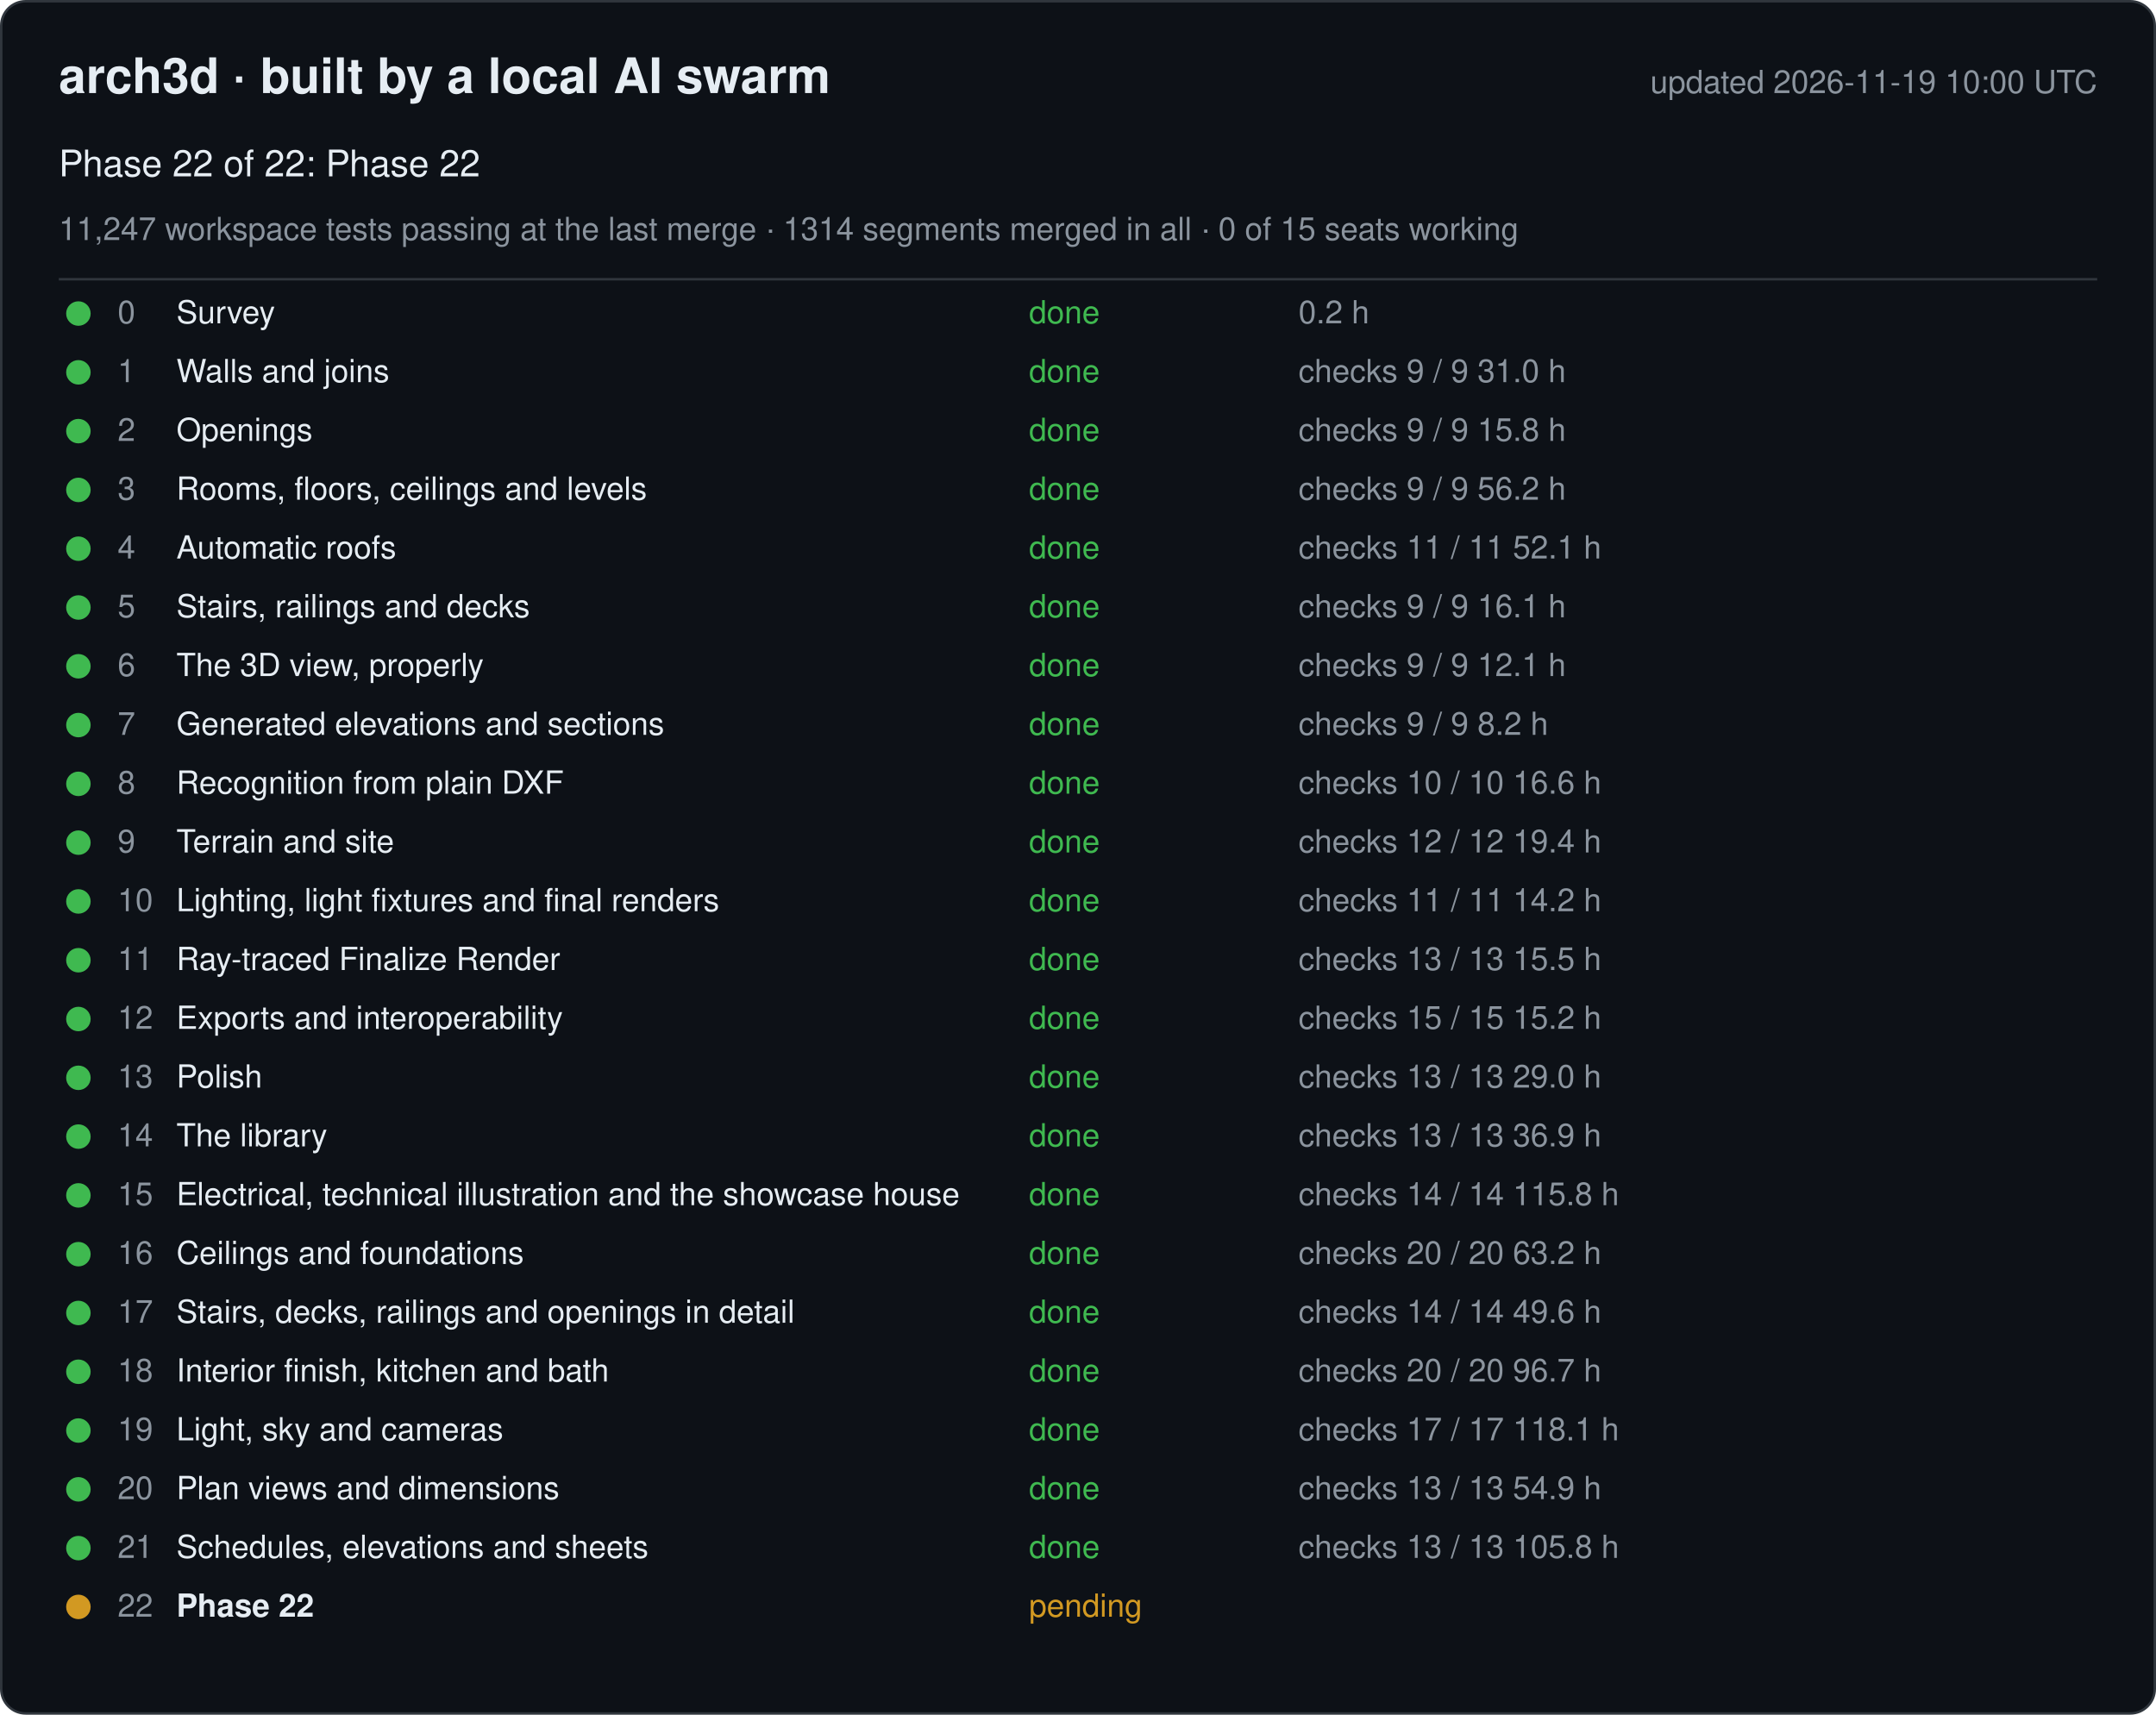
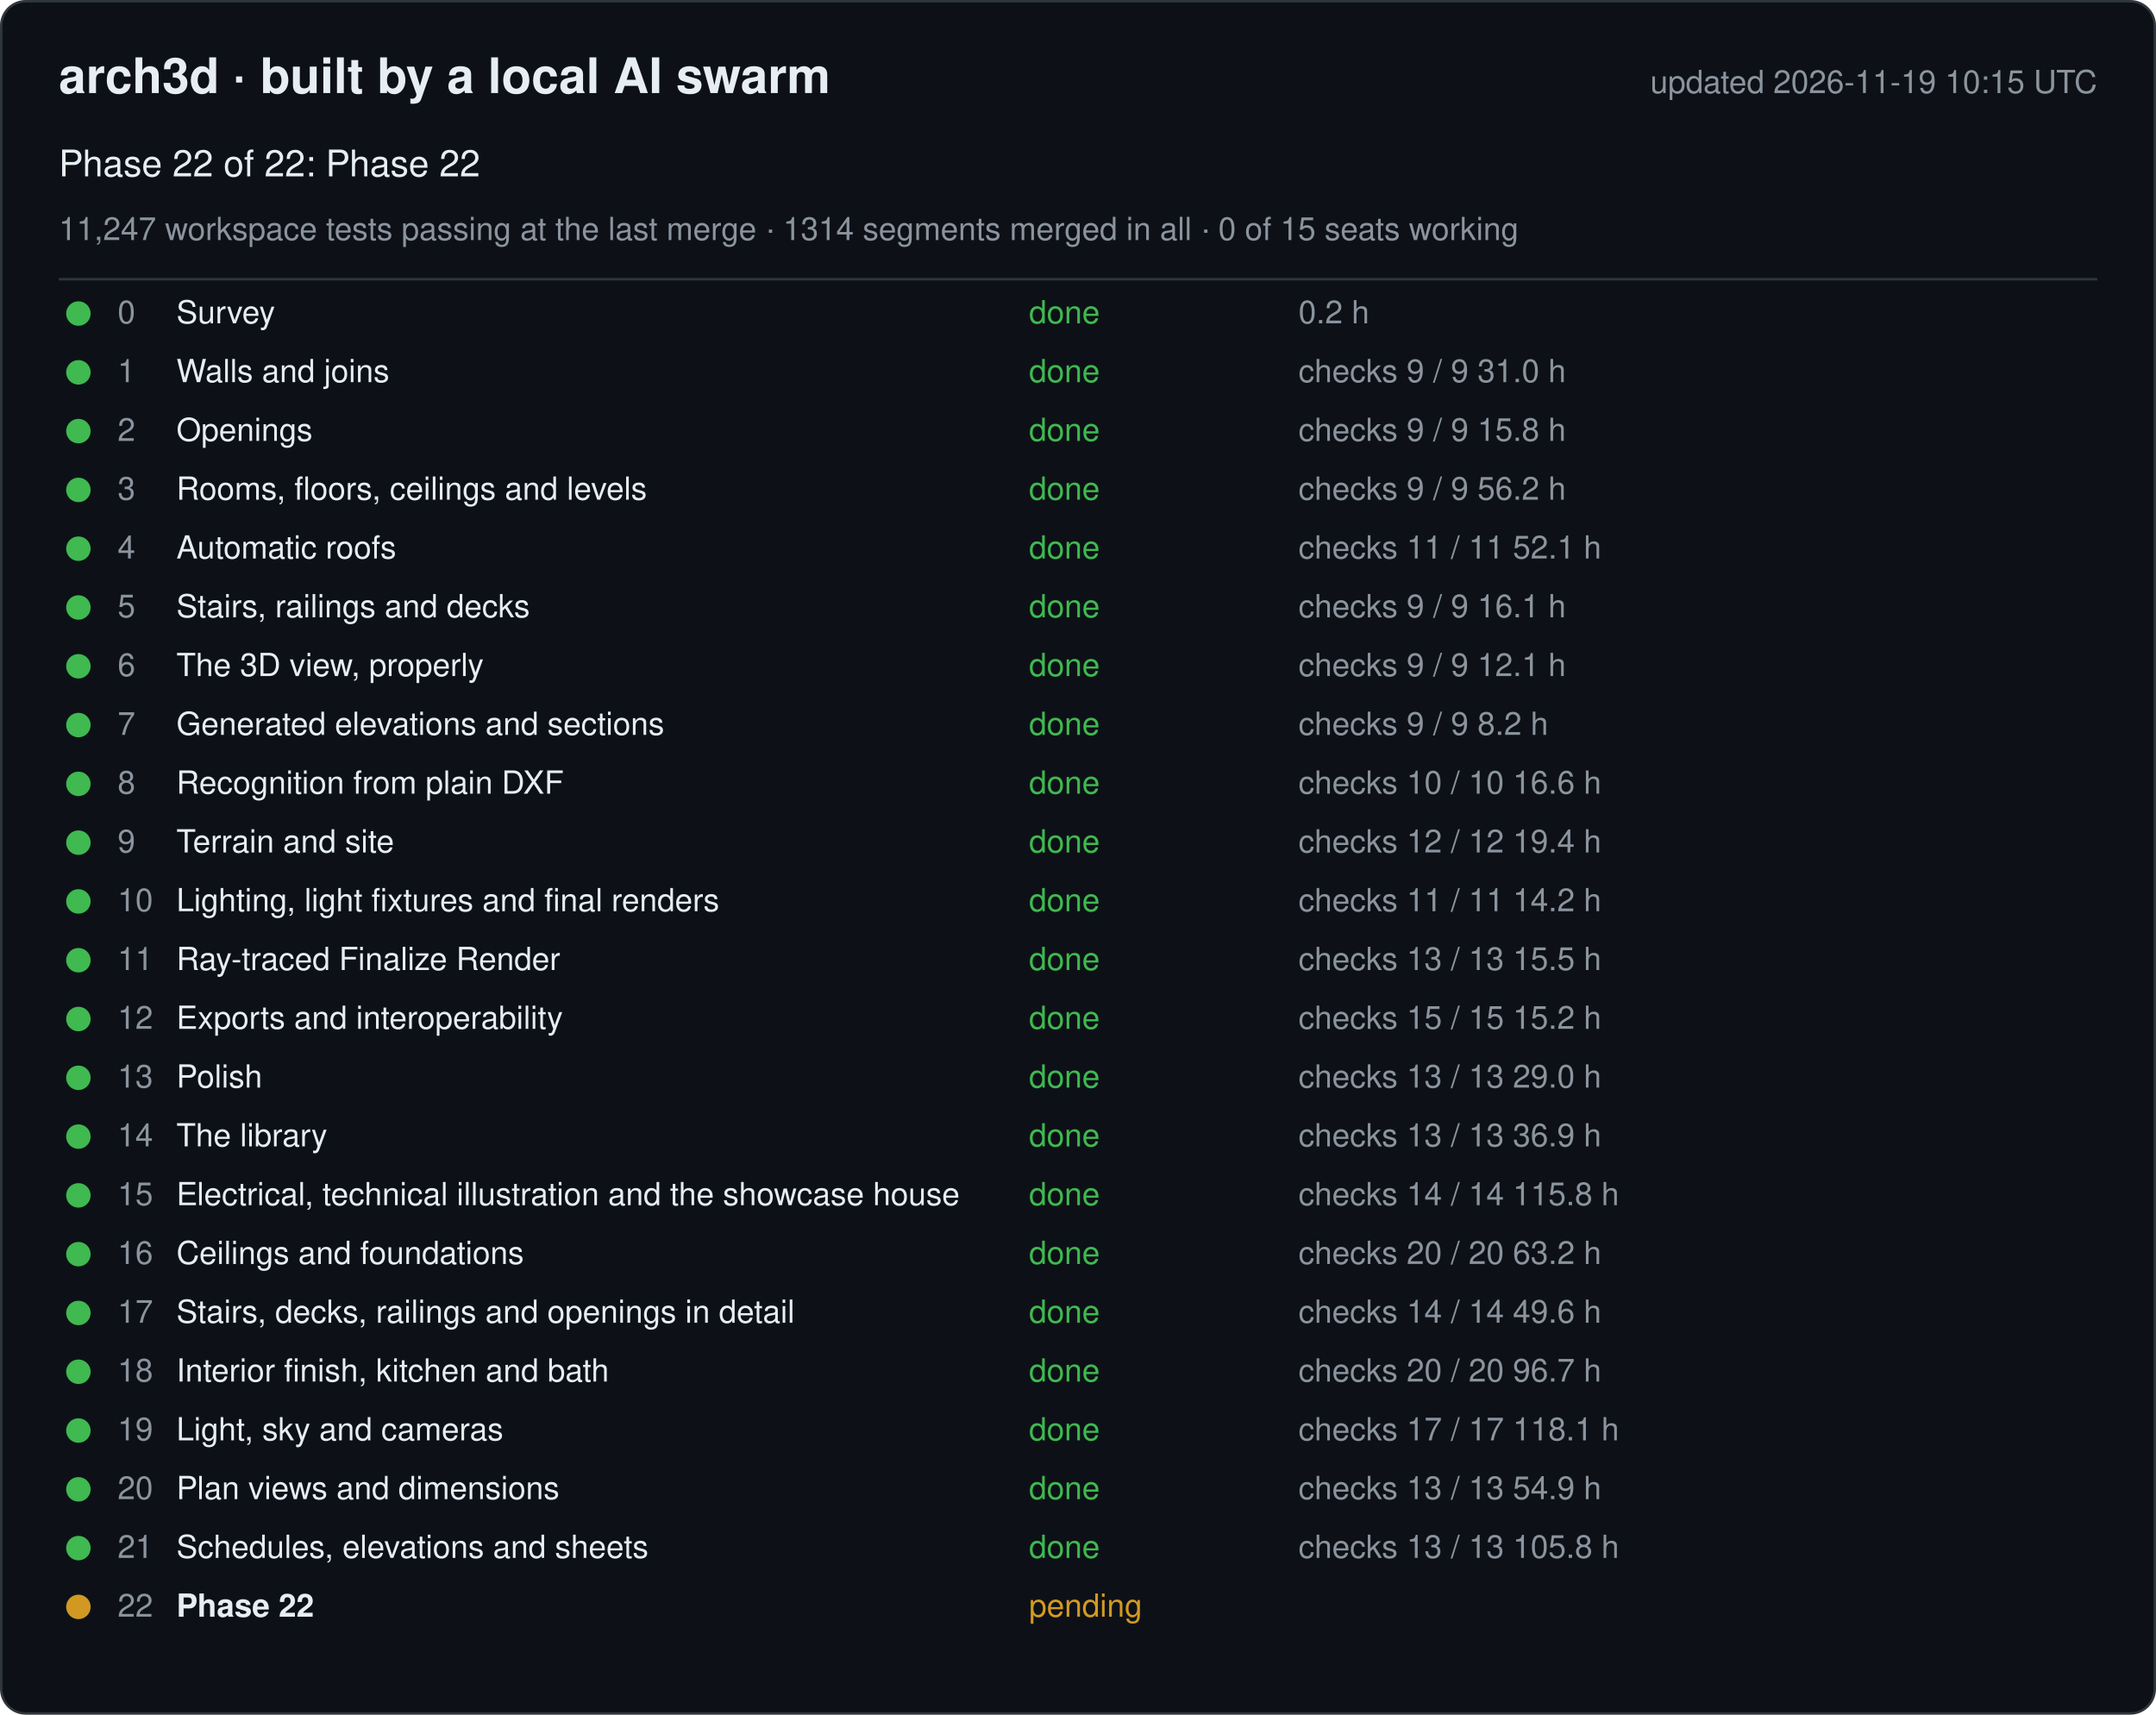
<svg xmlns="http://www.w3.org/2000/svg" width="880" height="700" viewBox="0 0 880 700" font-family="-apple-system, Segoe UI, Helvetica, Arial, sans-serif">
  <rect x="0.5" y="0.5" width="879" height="699" rx="10" fill="#0d1117" stroke="#30363d" />
  <text x="24" y="38" font-size="20" font-weight="600" fill="#e6edf3">arch3d · built by a local AI swarm</text>
-   <text x="856" y="38" font-size="13" fill="#8b949e" text-anchor="end">updated 2026-11-19 10:00 UTC</text>
+   <text x="856" y="38" font-size="13" fill="#8b949e" text-anchor="end">updated 2026-11-19 10:15 UTC</text>
  <text x="24" y="72" font-size="15" fill="#e6edf3">Phase 22 of 22: Phase 22</text>
  <text x="24" y="98" font-size="13" fill="#8b949e">11,247 workspace tests passing at the last merge · 1314 segments merged in all · 0 of 15 seats working</text>
  <line x1="24" y1="114" x2="856" y2="114" stroke="#30363d" />
  <g data-phase="0">
    <circle cx="32" cy="128" r="5" fill="#3fb950" />
    <text x="48" y="132" font-size="13" fill="#8b949e">0</text>
    <text x="72" y="132" font-size="13" fill="#e6edf3">Survey</text>
    <text x="420" y="132" font-size="13" fill="#3fb950">done</text>
    <text x="530" y="132" font-size="13" fill="#8b949e">0.2 h</text>
  </g>
  <g data-phase="1">
    <circle cx="32" cy="152" r="5" fill="#3fb950" />
    <text x="48" y="156" font-size="13" fill="#8b949e">1</text>
    <text x="72" y="156" font-size="13" fill="#e6edf3">Walls and joins</text>
    <text x="420" y="156" font-size="13" fill="#3fb950">done</text>
    <text x="530" y="156" font-size="13" fill="#8b949e">checks 9 / 9   31.0 h</text>
  </g>
  <g data-phase="2">
    <circle cx="32" cy="176" r="5" fill="#3fb950" />
    <text x="48" y="180" font-size="13" fill="#8b949e">2</text>
    <text x="72" y="180" font-size="13" fill="#e6edf3">Openings</text>
    <text x="420" y="180" font-size="13" fill="#3fb950">done</text>
    <text x="530" y="180" font-size="13" fill="#8b949e">checks 9 / 9   15.8 h</text>
  </g>
  <g data-phase="3">
    <circle cx="32" cy="200" r="5" fill="#3fb950" />
    <text x="48" y="204" font-size="13" fill="#8b949e">3</text>
    <text x="72" y="204" font-size="13" fill="#e6edf3">Rooms, floors, ceilings and levels</text>
    <text x="420" y="204" font-size="13" fill="#3fb950">done</text>
    <text x="530" y="204" font-size="13" fill="#8b949e">checks 9 / 9   56.2 h</text>
  </g>
  <g data-phase="4">
    <circle cx="32" cy="224" r="5" fill="#3fb950" />
    <text x="48" y="228" font-size="13" fill="#8b949e">4</text>
    <text x="72" y="228" font-size="13" fill="#e6edf3">Automatic roofs</text>
    <text x="420" y="228" font-size="13" fill="#3fb950">done</text>
    <text x="530" y="228" font-size="13" fill="#8b949e">checks 11 / 11   52.1 h</text>
  </g>
  <g data-phase="5">
    <circle cx="32" cy="248" r="5" fill="#3fb950" />
    <text x="48" y="252" font-size="13" fill="#8b949e">5</text>
    <text x="72" y="252" font-size="13" fill="#e6edf3">Stairs, railings and decks</text>
    <text x="420" y="252" font-size="13" fill="#3fb950">done</text>
    <text x="530" y="252" font-size="13" fill="#8b949e">checks 9 / 9   16.1 h</text>
  </g>
  <g data-phase="6">
    <circle cx="32" cy="272" r="5" fill="#3fb950" />
    <text x="48" y="276" font-size="13" fill="#8b949e">6</text>
    <text x="72" y="276" font-size="13" fill="#e6edf3">The 3D view, properly</text>
    <text x="420" y="276" font-size="13" fill="#3fb950">done</text>
    <text x="530" y="276" font-size="13" fill="#8b949e">checks 9 / 9   12.1 h</text>
  </g>
  <g data-phase="7">
    <circle cx="32" cy="296" r="5" fill="#3fb950" />
    <text x="48" y="300" font-size="13" fill="#8b949e">7</text>
    <text x="72" y="300" font-size="13" fill="#e6edf3">Generated elevations and sections</text>
    <text x="420" y="300" font-size="13" fill="#3fb950">done</text>
    <text x="530" y="300" font-size="13" fill="#8b949e">checks 9 / 9   8.2 h</text>
  </g>
  <g data-phase="8">
    <circle cx="32" cy="320" r="5" fill="#3fb950" />
    <text x="48" y="324" font-size="13" fill="#8b949e">8</text>
    <text x="72" y="324" font-size="13" fill="#e6edf3">Recognition from plain DXF</text>
    <text x="420" y="324" font-size="13" fill="#3fb950">done</text>
    <text x="530" y="324" font-size="13" fill="#8b949e">checks 10 / 10   16.6 h</text>
  </g>
  <g data-phase="9">
    <circle cx="32" cy="344" r="5" fill="#3fb950" />
    <text x="48" y="348" font-size="13" fill="#8b949e">9</text>
    <text x="72" y="348" font-size="13" fill="#e6edf3">Terrain and site</text>
    <text x="420" y="348" font-size="13" fill="#3fb950">done</text>
    <text x="530" y="348" font-size="13" fill="#8b949e">checks 12 / 12   19.4 h</text>
  </g>
  <g data-phase="10">
    <circle cx="32" cy="368" r="5" fill="#3fb950" />
    <text x="48" y="372" font-size="13" fill="#8b949e">10</text>
    <text x="72" y="372" font-size="13" fill="#e6edf3">Lighting, light fixtures and final renders</text>
    <text x="420" y="372" font-size="13" fill="#3fb950">done</text>
    <text x="530" y="372" font-size="13" fill="#8b949e">checks 11 / 11   14.2 h</text>
  </g>
  <g data-phase="11">
    <circle cx="32" cy="392" r="5" fill="#3fb950" />
    <text x="48" y="396" font-size="13" fill="#8b949e">11</text>
    <text x="72" y="396" font-size="13" fill="#e6edf3">Ray-traced Finalize Render</text>
    <text x="420" y="396" font-size="13" fill="#3fb950">done</text>
    <text x="530" y="396" font-size="13" fill="#8b949e">checks 13 / 13   15.5 h</text>
  </g>
  <g data-phase="12">
    <circle cx="32" cy="416" r="5" fill="#3fb950" />
    <text x="48" y="420" font-size="13" fill="#8b949e">12</text>
    <text x="72" y="420" font-size="13" fill="#e6edf3">Exports and interoperability</text>
    <text x="420" y="420" font-size="13" fill="#3fb950">done</text>
    <text x="530" y="420" font-size="13" fill="#8b949e">checks 15 / 15   15.2 h</text>
  </g>
  <g data-phase="13">
    <circle cx="32" cy="440" r="5" fill="#3fb950" />
    <text x="48" y="444" font-size="13" fill="#8b949e">13</text>
    <text x="72" y="444" font-size="13" fill="#e6edf3">Polish</text>
    <text x="420" y="444" font-size="13" fill="#3fb950">done</text>
    <text x="530" y="444" font-size="13" fill="#8b949e">checks 13 / 13   29.0 h</text>
  </g>
  <g data-phase="14">
    <circle cx="32" cy="464" r="5" fill="#3fb950" />
    <text x="48" y="468" font-size="13" fill="#8b949e">14</text>
    <text x="72" y="468" font-size="13" fill="#e6edf3">The library</text>
    <text x="420" y="468" font-size="13" fill="#3fb950">done</text>
    <text x="530" y="468" font-size="13" fill="#8b949e">checks 13 / 13   36.9 h</text>
  </g>
  <g data-phase="15">
    <circle cx="32" cy="488" r="5" fill="#3fb950" />
    <text x="48" y="492" font-size="13" fill="#8b949e">15</text>
    <text x="72" y="492" font-size="13" fill="#e6edf3">Electrical, technical illustration and the showcase house</text>
    <text x="420" y="492" font-size="13" fill="#3fb950">done</text>
    <text x="530" y="492" font-size="13" fill="#8b949e">checks 14 / 14   115.8 h</text>
  </g>
  <g data-phase="16">
    <circle cx="32" cy="512" r="5" fill="#3fb950" />
    <text x="48" y="516" font-size="13" fill="#8b949e">16</text>
    <text x="72" y="516" font-size="13" fill="#e6edf3">Ceilings and foundations</text>
    <text x="420" y="516" font-size="13" fill="#3fb950">done</text>
    <text x="530" y="516" font-size="13" fill="#8b949e">checks 20 / 20   63.2 h</text>
  </g>
  <g data-phase="17">
    <circle cx="32" cy="536" r="5" fill="#3fb950" />
    <text x="48" y="540" font-size="13" fill="#8b949e">17</text>
    <text x="72" y="540" font-size="13" fill="#e6edf3">Stairs, decks, railings and openings in detail</text>
    <text x="420" y="540" font-size="13" fill="#3fb950">done</text>
    <text x="530" y="540" font-size="13" fill="#8b949e">checks 14 / 14   49.6 h</text>
  </g>
  <g data-phase="18">
    <circle cx="32" cy="560" r="5" fill="#3fb950" />
    <text x="48" y="564" font-size="13" fill="#8b949e">18</text>
    <text x="72" y="564" font-size="13" fill="#e6edf3">Interior finish, kitchen and bath</text>
    <text x="420" y="564" font-size="13" fill="#3fb950">done</text>
    <text x="530" y="564" font-size="13" fill="#8b949e">checks 20 / 20   96.7 h</text>
  </g>
  <g data-phase="19">
    <circle cx="32" cy="584" r="5" fill="#3fb950" />
    <text x="48" y="588" font-size="13" fill="#8b949e">19</text>
    <text x="72" y="588" font-size="13" fill="#e6edf3">Light, sky and cameras</text>
    <text x="420" y="588" font-size="13" fill="#3fb950">done</text>
    <text x="530" y="588" font-size="13" fill="#8b949e">checks 17 / 17   118.1 h</text>
  </g>
  <g data-phase="20">
    <circle cx="32" cy="608" r="5" fill="#3fb950" />
    <text x="48" y="612" font-size="13" fill="#8b949e">20</text>
    <text x="72" y="612" font-size="13" fill="#e6edf3">Plan views and dimensions</text>
    <text x="420" y="612" font-size="13" fill="#3fb950">done</text>
    <text x="530" y="612" font-size="13" fill="#8b949e">checks 13 / 13   54.9 h</text>
  </g>
  <g data-phase="21">
    <circle cx="32" cy="632" r="5" fill="#3fb950" />
    <text x="48" y="636" font-size="13" fill="#8b949e">21</text>
    <text x="72" y="636" font-size="13" fill="#e6edf3">Schedules, elevations and sheets</text>
    <text x="420" y="636" font-size="13" fill="#3fb950">done</text>
    <text x="530" y="636" font-size="13" fill="#8b949e">checks 13 / 13   105.8 h</text>
  </g>
  <g data-phase="22">
    <circle cx="32" cy="656" r="5" fill="#d29922" />
    <text x="48" y="660" font-size="13" fill="#8b949e">22</text>
    <text x="72" y="660" font-size="13" fill="#e6edf3" font-weight="600">Phase 22</text>
    <text x="420" y="660" font-size="13" fill="#d29922">pending</text>
    <text x="530" y="660" font-size="13" fill="#8b949e" />
  </g>
</svg>
